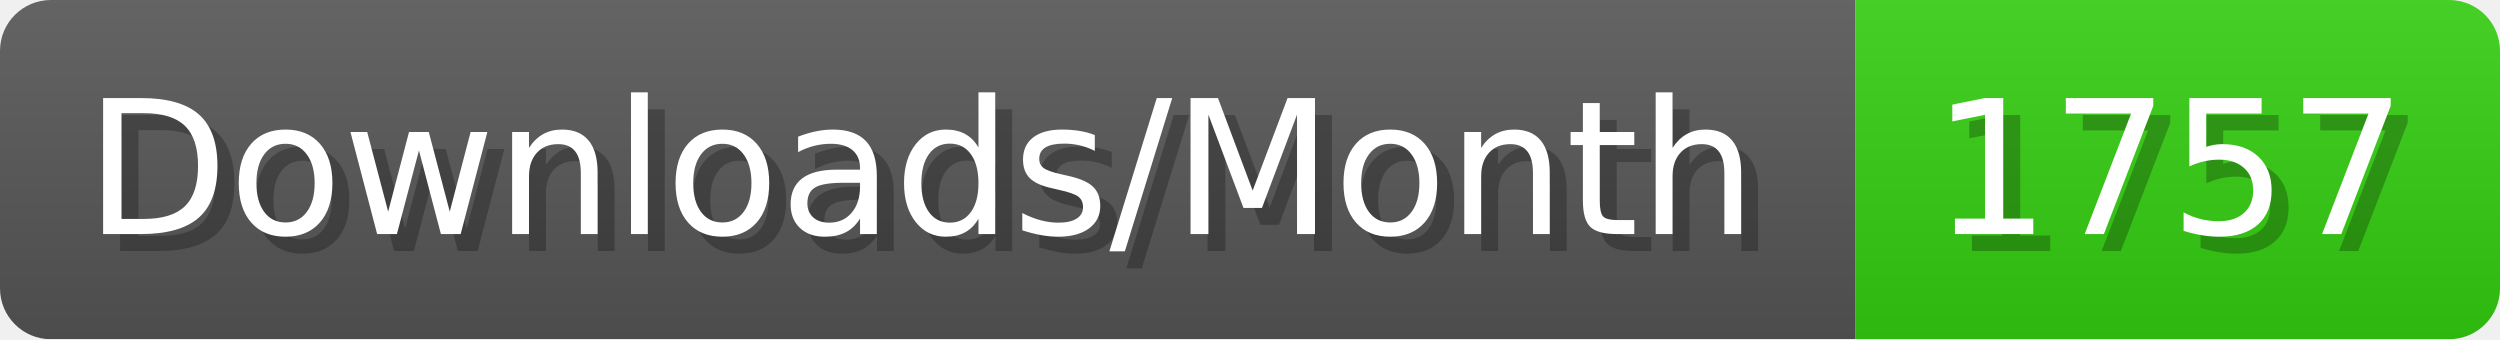
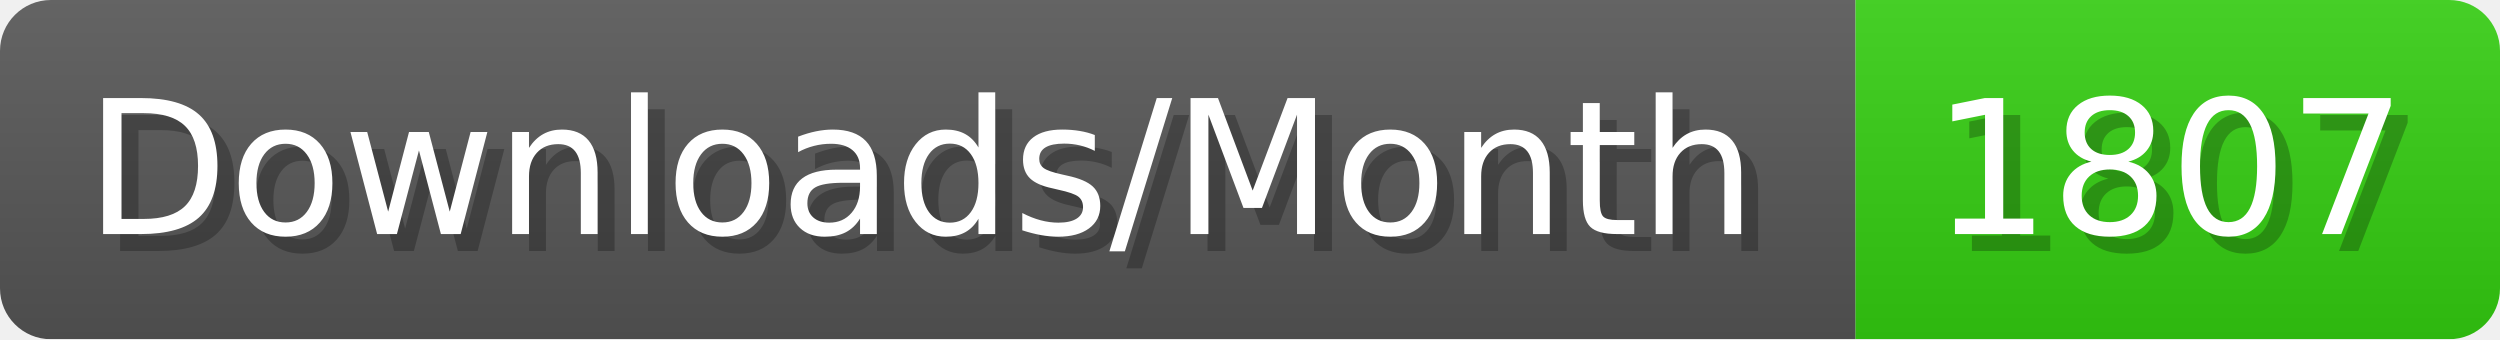
- <svg xmlns="http://www.w3.org/2000/svg" width="147.4" height="20" viewBox="0 0 1474 200" role="img" aria-label="Downloads/Month: 1757">
+ <svg xmlns="http://www.w3.org/2000/svg" width="147.4" height="20" viewBox="0 0 1474 200" role="img" aria-label="Downloads/Month: 1807">
  <linearGradient id="YlXUI" x2="0" y2="100%">
    <stop offset="0" stop-opacity=".1" stop-color="#EEE" />
    <stop offset="1" stop-opacity=".1" />
  </linearGradient>
  <mask id="JHhop">
    <rect width="1474" height="200" rx="30" fill="#FFF" />
  </mask>
  <g mask="url(#JHhop)">
    <rect width="1094" height="200" fill="#555" />
    <rect width="380" height="200" fill="#3C1" x="1094" />
    <rect width="1474" height="200" fill="url(#YlXUI)" />
  </g>
  <g aria-hidden="true" fill="#fff" text-anchor="start" font-family="Verdana,DejaVu Sans,sans-serif" font-size="110">
    <text x="60" y="148" textLength="994" fill="#000" opacity="0.25">Downloads/Month</text>
    <text x="50" y="138" textLength="994">Downloads/Month</text>
-     <text x="1149" y="148" textLength="280" fill="#000" opacity="0.25">1757</text>
-     <text x="1139" y="138" textLength="280">1757</text>
+     <text x="1149" y="148" textLength="280" fill="#000" opacity="0.25">1807</text>
+     <text x="1139" y="138" textLength="280">1807</text>
  </g>
</svg>
